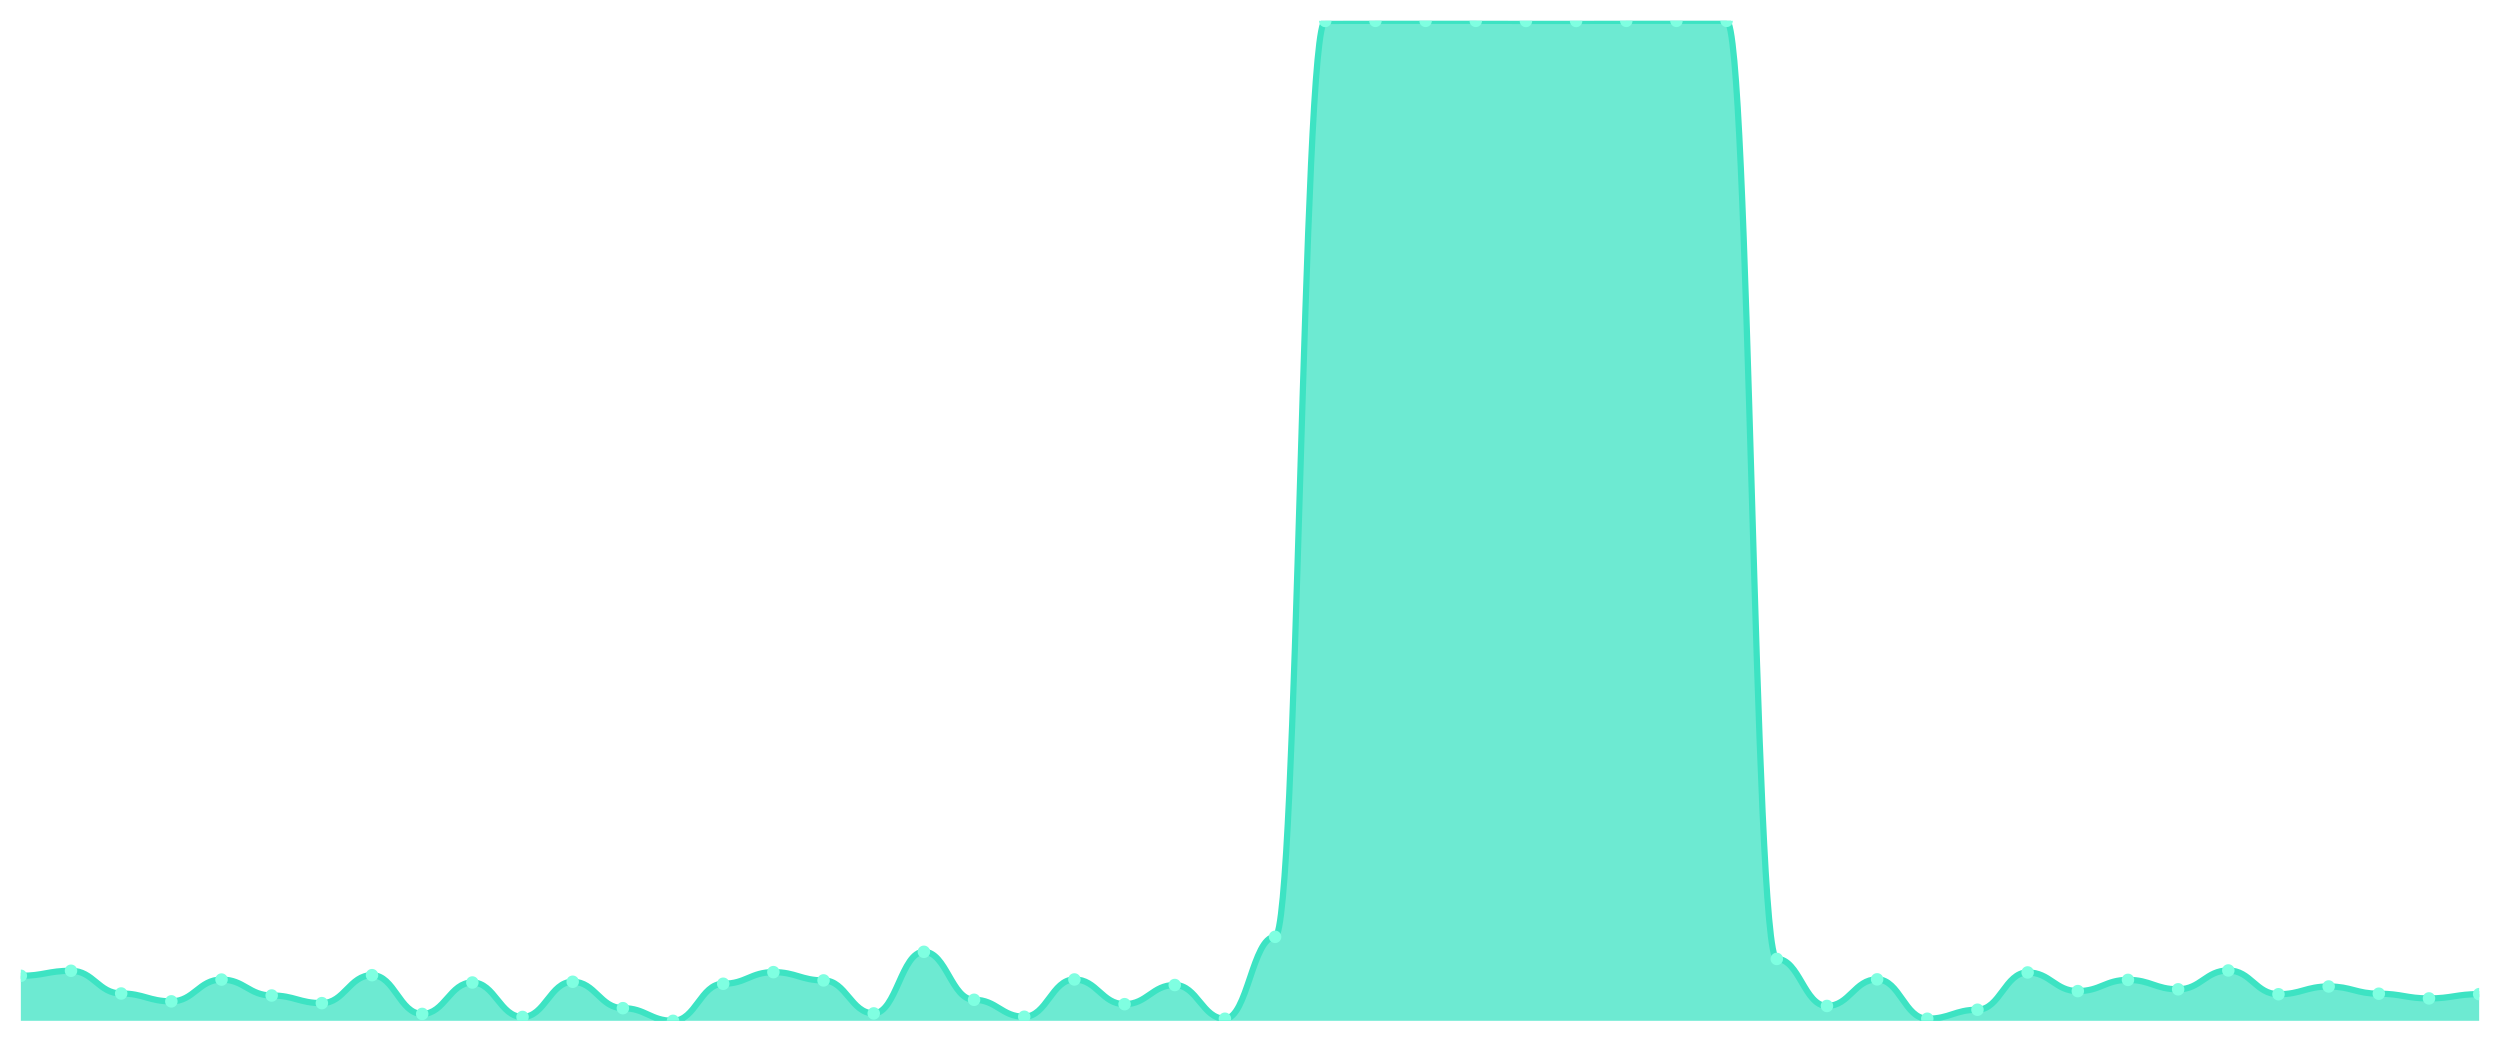
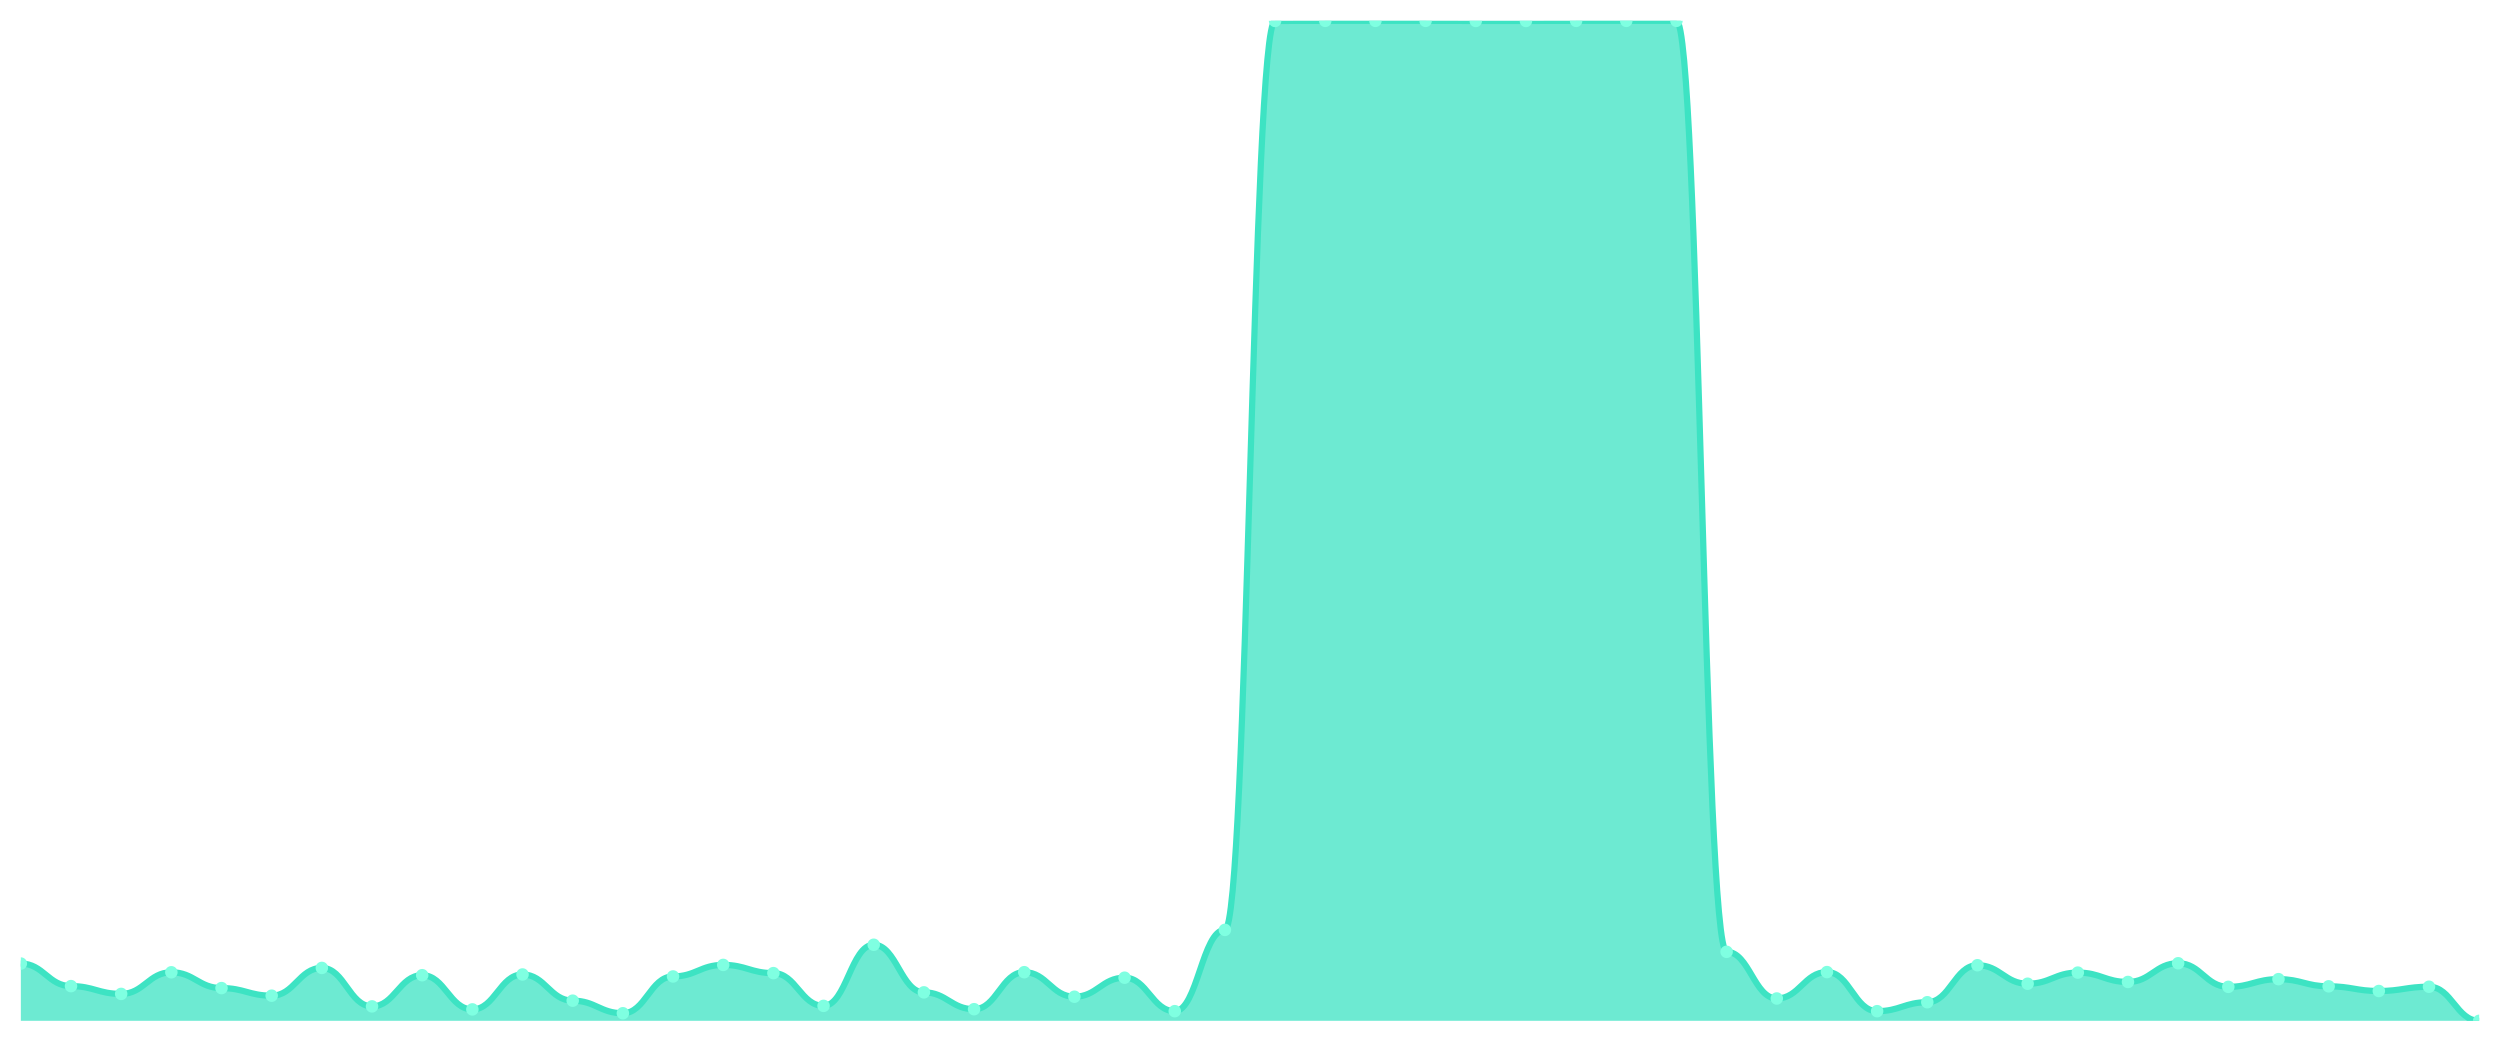
<svg xmlns="http://www.w3.org/2000/svg" viewBox="0 0 1200 500" width="1200" height="500">
  <defs>
    <clipPath id="c">
      <rect x="10" y="10" width="1180" height="480" />
    </clipPath>
  </defs>
  <rect width="1200" height="500" fill="none" />
  <g clip-path="url(#c)">
-     <path d="M 10,490 L 10,468.383 C 20.837,468.383 23.245,465.97 34.082,465.97 C 44.918,465.97 47.327,476.879 58.163,476.879 C 69,476.879 71.408,480.649 82.245,480.649 C 93.082,480.649 95.49,470.193 106.327,470.193 C 117.163,470.193 119.571,477.834 130.408,477.834 C 141.245,477.834 143.653,481.504 154.49,481.504 C 165.327,481.504 167.735,468.081 178.571,468.081 C 189.408,468.081 191.816,486.682 202.653,486.682 C 213.49,486.682 215.898,471.6 226.735,471.6 C 237.571,471.6 239.98,488.14 250.816,488.14 C 261.653,488.14 264.061,471.248 274.898,471.248 C 285.735,471.248 288.143,483.917 298.98,483.917 C 309.816,483.917 312.224,490 323.061,490 C 333.898,490 336.306,472.204 347.143,472.204 C 357.98,472.204 360.388,466.623 371.224,466.623 C 382.061,466.623 384.469,470.595 395.306,470.595 C 406.143,470.595 408.551,486.431 419.388,486.431 C 430.224,486.431 432.633,456.871 443.469,456.871 C 454.306,456.871 456.714,479.895 467.551,479.895 C 478.388,479.895 480.796,488.039 491.633,488.039 C 502.469,488.039 504.878,470.142 515.714,470.142 C 526.551,470.142 528.959,482.007 539.796,482.007 C 550.633,482.007 553.041,472.807 563.878,472.807 C 574.714,472.807 577.122,488.995 587.959,488.995 C 598.796,488.995 601.204,449.682 612.041,449.682 C 622.878,449.682 625.286,10.05 636.122,10.05 C 646.959,10.05 649.367,10 660.204,10 C 671.041,10 673.449,10 684.286,10 C 695.122,10 697.531,10 708.367,10 C 719.204,10 721.612,10.05 732.449,10.05 C 743.286,10.05 745.694,10.05 756.531,10.05 C 767.367,10.05 769.776,10 780.612,10 C 791.449,10 793.857,10 804.694,10 C 815.531,10 817.939,10 828.776,10 C 839.612,10 842.02,460.289 852.857,460.289 C 863.694,460.289 866.102,482.861 876.939,482.861 C 887.776,482.861 890.184,470.092 901.02,470.092 C 911.857,470.092 914.265,488.995 925.102,488.995 C 935.939,488.995 938.347,484.671 949.184,484.671 C 960.02,484.671 962.429,466.774 973.265,466.774 C 984.102,466.774 986.51,475.723 997.347,475.723 C 1008.184,475.723 1010.592,470.344 1021.429,470.344 C 1032.265,470.344 1034.673,474.868 1045.51,474.868 C 1056.347,474.868 1058.755,465.819 1069.592,465.819 C 1080.429,465.819 1082.837,477.231 1093.673,477.231 C 1104.51,477.231 1106.918,473.511 1117.755,473.511 C 1128.592,473.511 1131,476.979 1141.837,476.979 C 1152.673,476.979 1155.082,479.242 1165.918,479.242 C 1176.755,479.242 1179.163,477.181 1190,477.181 L 1190,490 Z" fill="rgba(61,227,195,0.75)" />
-     <path d="M 10,468.383 C 20.837,468.383 23.245,465.97 34.082,465.97 C 44.918,465.97 47.327,476.879 58.163,476.879 C 69,476.879 71.408,480.649 82.245,480.649 C 93.082,480.649 95.49,470.193 106.327,470.193 C 117.163,470.193 119.571,477.834 130.408,477.834 C 141.245,477.834 143.653,481.504 154.49,481.504 C 165.327,481.504 167.735,468.081 178.571,468.081 C 189.408,468.081 191.816,486.682 202.653,486.682 C 213.49,486.682 215.898,471.6 226.735,471.6 C 237.571,471.6 239.98,488.14 250.816,488.14 C 261.653,488.14 264.061,471.248 274.898,471.248 C 285.735,471.248 288.143,483.917 298.98,483.917 C 309.816,483.917 312.224,490 323.061,490 C 333.898,490 336.306,472.204 347.143,472.204 C 357.98,472.204 360.388,466.623 371.224,466.623 C 382.061,466.623 384.469,470.595 395.306,470.595 C 406.143,470.595 408.551,486.431 419.388,486.431 C 430.224,486.431 432.633,456.871 443.469,456.871 C 454.306,456.871 456.714,479.895 467.551,479.895 C 478.388,479.895 480.796,488.039 491.633,488.039 C 502.469,488.039 504.878,470.142 515.714,470.142 C 526.551,470.142 528.959,482.007 539.796,482.007 C 550.633,482.007 553.041,472.807 563.878,472.807 C 574.714,472.807 577.122,488.995 587.959,488.995 C 598.796,488.995 601.204,449.682 612.041,449.682 C 622.878,449.682 625.286,10.05 636.122,10.05 C 646.959,10.05 649.367,10 660.204,10 C 671.041,10 673.449,10 684.286,10 C 695.122,10 697.531,10 708.367,10 C 719.204,10 721.612,10.05 732.449,10.05 C 743.286,10.05 745.694,10.05 756.531,10.05 C 767.367,10.05 769.776,10 780.612,10 C 791.449,10 793.857,10 804.694,10 C 815.531,10 817.939,10 828.776,10 C 839.612,10 842.02,460.289 852.857,460.289 C 863.694,460.289 866.102,482.861 876.939,482.861 C 887.776,482.861 890.184,470.092 901.02,470.092 C 911.857,470.092 914.265,488.995 925.102,488.995 C 935.939,488.995 938.347,484.671 949.184,484.671 C 960.02,484.671 962.429,466.774 973.265,466.774 C 984.102,466.774 986.51,475.723 997.347,475.723 C 1008.184,475.723 1010.592,470.344 1021.429,470.344 C 1032.265,470.344 1034.673,474.868 1045.51,474.868 C 1056.347,474.868 1058.755,465.819 1069.592,465.819 C 1080.429,465.819 1082.837,477.231 1093.673,477.231 C 1104.51,477.231 1106.918,473.511 1117.755,473.511 C 1128.592,473.511 1131,476.979 1141.837,476.979 C 1152.673,476.979 1155.082,479.242 1165.918,479.242 C 1176.755,479.242 1179.163,477.181 1190,477.181" fill="none" stroke="#3de3c3" stroke-width="3" stroke-linecap="round" stroke-linejoin="round" />
-     <circle cx="10" cy="468.383" r="3" fill="#7fffe1" />
-     <circle cx="34.082" cy="465.97" r="3" fill="#7fffe1" />
-     <circle cx="58.163" cy="476.879" r="3" fill="#7fffe1" />
-     <circle cx="82.245" cy="480.649" r="3" fill="#7fffe1" />
-     <circle cx="106.327" cy="470.193" r="3" fill="#7fffe1" />
-     <circle cx="130.408" cy="477.834" r="3" fill="#7fffe1" />
-     <circle cx="154.49" cy="481.504" r="3" fill="#7fffe1" />
-     <circle cx="178.571" cy="468.081" r="3" fill="#7fffe1" />
-     <circle cx="202.653" cy="486.682" r="3" fill="#7fffe1" />
-     <circle cx="226.735" cy="471.6" r="3" fill="#7fffe1" />
-     <circle cx="250.816" cy="488.14" r="3" fill="#7fffe1" />
-     <circle cx="274.898" cy="471.248" r="3" fill="#7fffe1" />
-     <circle cx="298.98" cy="483.917" r="3" fill="#7fffe1" />
-     <circle cx="323.061" cy="490" r="3" fill="#7fffe1" />
-     <circle cx="347.143" cy="472.204" r="3" fill="#7fffe1" />
-     <circle cx="371.224" cy="466.623" r="3" fill="#7fffe1" />
-     <circle cx="395.306" cy="470.595" r="3" fill="#7fffe1" />
-     <circle cx="419.388" cy="486.431" r="3" fill="#7fffe1" />
-     <circle cx="443.469" cy="456.871" r="3" fill="#7fffe1" />
-     <circle cx="467.551" cy="479.895" r="3" fill="#7fffe1" />
-     <circle cx="491.633" cy="488.039" r="3" fill="#7fffe1" />
-     <circle cx="515.714" cy="470.142" r="3" fill="#7fffe1" />
-     <circle cx="539.796" cy="482.007" r="3" fill="#7fffe1" />
-     <circle cx="563.878" cy="472.807" r="3" fill="#7fffe1" />
-     <circle cx="587.959" cy="488.995" r="3" fill="#7fffe1" />
-     <circle cx="612.041" cy="449.682" r="3" fill="#7fffe1" />
-     <circle cx="636.122" cy="10.05" r="3" fill="#7fffe1" />
+     <path d="M 10,490 L 10,462.51 C 20.837,462.51 23.245,473.336 34.082,473.336 C 44.918,473.336 47.327,477.078 58.163,477.078 C 69,477.078 71.408,466.701 82.245,466.701 C 93.082,466.701 95.49,474.284 106.327,474.284 C 117.163,474.284 119.571,477.926 130.408,477.926 C 141.245,477.926 143.653,464.606 154.49,464.606 C 165.327,464.606 167.735,483.065 178.571,483.065 C 189.408,483.065 191.816,468.098 202.653,468.098 C 213.49,468.098 215.898,484.512 226.735,484.512 C 237.571,484.512 239.98,467.749 250.816,467.749 C 261.653,467.749 264.061,480.321 274.898,480.321 C 285.735,480.321 288.143,486.358 298.98,486.358 C 309.816,486.358 312.224,468.697 323.061,468.697 C 333.898,468.697 336.306,463.159 347.143,463.159 C 357.98,463.159 360.388,467.1 371.224,467.1 C 382.061,467.1 384.469,482.816 395.306,482.816 C 406.143,482.816 408.551,453.48 419.388,453.48 C 430.224,453.48 432.633,476.33 443.469,476.33 C 454.306,476.33 456.714,484.412 467.551,484.412 C 478.388,484.412 480.796,466.651 491.633,466.651 C 502.469,466.651 504.878,478.425 515.714,478.425 C 526.551,478.425 528.959,469.295 539.796,469.295 C 550.633,469.295 553.041,485.36 563.878,485.36 C 574.714,485.36 577.122,446.345 587.959,446.345 C 598.796,446.345 601.204,10.05 612.041,10.05 C 622.878,10.05 625.286,10 636.122,10 C 646.959,10 649.367,10 660.204,10 C 671.041,10 673.449,10 684.286,10 C 695.122,10 697.531,10.05 708.367,10.05 C 719.204,10.05 721.612,10.05 732.449,10.05 C 743.286,10.05 745.694,10 756.531,10 C 767.367,10 769.776,10 780.612,10 C 791.449,10 793.857,10 804.694,10 C 815.531,10 817.939,456.872 828.776,456.872 C 839.612,456.872 842.02,479.273 852.857,479.273 C 863.694,479.273 866.102,466.601 876.939,466.601 C 887.776,466.601 890.184,485.36 901.02,485.36 C 911.857,485.36 914.265,481.07 925.102,481.07 C 935.939,481.07 938.347,463.308 949.184,463.308 C 960.02,463.308 962.429,472.189 973.265,472.189 C 984.102,472.189 986.51,466.851 997.347,466.851 C 1008.184,466.851 1010.592,471.341 1021.429,471.341 C 1032.265,471.341 1034.673,462.36 1045.51,462.36 C 1056.347,462.36 1058.755,473.686 1069.592,473.686 C 1080.429,473.686 1082.837,469.994 1093.673,469.994 C 1104.51,469.994 1106.918,473.436 1117.755,473.436 C 1128.592,473.436 1131,475.681 1141.837,475.681 C 1152.673,475.681 1155.082,473.636 1165.918,473.636 C 1176.755,473.636 1179.163,490 1190,490 L 1190,490 Z" fill="rgba(61,227,195,0.75)" />
+     <path d="M 10,462.51 C 20.837,462.51 23.245,473.336 34.082,473.336 C 44.918,473.336 47.327,477.078 58.163,477.078 C 69,477.078 71.408,466.701 82.245,466.701 C 93.082,466.701 95.49,474.284 106.327,474.284 C 117.163,474.284 119.571,477.926 130.408,477.926 C 141.245,477.926 143.653,464.606 154.49,464.606 C 165.327,464.606 167.735,483.065 178.571,483.065 C 189.408,483.065 191.816,468.098 202.653,468.098 C 213.49,468.098 215.898,484.512 226.735,484.512 C 237.571,484.512 239.98,467.749 250.816,467.749 C 261.653,467.749 264.061,480.321 274.898,480.321 C 285.735,480.321 288.143,486.358 298.98,486.358 C 309.816,486.358 312.224,468.697 323.061,468.697 C 333.898,468.697 336.306,463.159 347.143,463.159 C 357.98,463.159 360.388,467.1 371.224,467.1 C 382.061,467.1 384.469,482.816 395.306,482.816 C 406.143,482.816 408.551,453.48 419.388,453.48 C 430.224,453.48 432.633,476.33 443.469,476.33 C 454.306,476.33 456.714,484.412 467.551,484.412 C 478.388,484.412 480.796,466.651 491.633,466.651 C 502.469,466.651 504.878,478.425 515.714,478.425 C 526.551,478.425 528.959,469.295 539.796,469.295 C 550.633,469.295 553.041,485.36 563.878,485.36 C 574.714,485.36 577.122,446.345 587.959,446.345 C 598.796,446.345 601.204,10.05 612.041,10.05 C 622.878,10.05 625.286,10 636.122,10 C 646.959,10 649.367,10 660.204,10 C 671.041,10 673.449,10 684.286,10 C 695.122,10 697.531,10.05 708.367,10.05 C 719.204,10.05 721.612,10.05 732.449,10.05 C 743.286,10.05 745.694,10 756.531,10 C 767.367,10 769.776,10 780.612,10 C 791.449,10 793.857,10 804.694,10 C 815.531,10 817.939,456.872 828.776,456.872 C 839.612,456.872 842.02,479.273 852.857,479.273 C 863.694,479.273 866.102,466.601 876.939,466.601 C 887.776,466.601 890.184,485.36 901.02,485.36 C 911.857,485.36 914.265,481.07 925.102,481.07 C 935.939,481.07 938.347,463.308 949.184,463.308 C 960.02,463.308 962.429,472.189 973.265,472.189 C 984.102,472.189 986.51,466.851 997.347,466.851 C 1008.184,466.851 1010.592,471.341 1021.429,471.341 C 1032.265,471.341 1034.673,462.36 1045.51,462.36 C 1056.347,462.36 1058.755,473.686 1069.592,473.686 C 1080.429,473.686 1082.837,469.994 1093.673,469.994 C 1104.51,469.994 1106.918,473.436 1117.755,473.436 C 1128.592,473.436 1131,475.681 1141.837,475.681 C 1152.673,475.681 1155.082,473.636 1165.918,473.636 C 1176.755,473.636 1179.163,490 1190,490" fill="none" stroke="#3de3c3" stroke-width="3" stroke-linecap="round" stroke-linejoin="round" />
+     <circle cx="10" cy="462.51" r="3" fill="#7fffe1" />
+     <circle cx="34.082" cy="473.336" r="3" fill="#7fffe1" />
+     <circle cx="58.163" cy="477.078" r="3" fill="#7fffe1" />
+     <circle cx="82.245" cy="466.701" r="3" fill="#7fffe1" />
+     <circle cx="106.327" cy="474.284" r="3" fill="#7fffe1" />
+     <circle cx="130.408" cy="477.926" r="3" fill="#7fffe1" />
+     <circle cx="154.49" cy="464.606" r="3" fill="#7fffe1" />
+     <circle cx="178.571" cy="483.065" r="3" fill="#7fffe1" />
+     <circle cx="202.653" cy="468.098" r="3" fill="#7fffe1" />
+     <circle cx="226.735" cy="484.512" r="3" fill="#7fffe1" />
+     <circle cx="250.816" cy="467.749" r="3" fill="#7fffe1" />
+     <circle cx="274.898" cy="480.321" r="3" fill="#7fffe1" />
+     <circle cx="298.98" cy="486.358" r="3" fill="#7fffe1" />
+     <circle cx="323.061" cy="468.697" r="3" fill="#7fffe1" />
+     <circle cx="347.143" cy="463.159" r="3" fill="#7fffe1" />
+     <circle cx="371.224" cy="467.1" r="3" fill="#7fffe1" />
+     <circle cx="395.306" cy="482.816" r="3" fill="#7fffe1" />
+     <circle cx="419.388" cy="453.48" r="3" fill="#7fffe1" />
+     <circle cx="443.469" cy="476.33" r="3" fill="#7fffe1" />
+     <circle cx="467.551" cy="484.412" r="3" fill="#7fffe1" />
+     <circle cx="491.633" cy="466.651" r="3" fill="#7fffe1" />
+     <circle cx="515.714" cy="478.425" r="3" fill="#7fffe1" />
+     <circle cx="539.796" cy="469.295" r="3" fill="#7fffe1" />
+     <circle cx="563.878" cy="485.36" r="3" fill="#7fffe1" />
+     <circle cx="587.959" cy="446.345" r="3" fill="#7fffe1" />
+     <circle cx="612.041" cy="10.05" r="3" fill="#7fffe1" />
+     <circle cx="636.122" cy="10" r="3" fill="#7fffe1" />
    <circle cx="660.204" cy="10" r="3" fill="#7fffe1" />
    <circle cx="684.286" cy="10" r="3" fill="#7fffe1" />
-     <circle cx="708.367" cy="10" r="3" fill="#7fffe1" />
+     <circle cx="708.367" cy="10.05" r="3" fill="#7fffe1" />
    <circle cx="732.449" cy="10.05" r="3" fill="#7fffe1" />
-     <circle cx="756.531" cy="10.05" r="3" fill="#7fffe1" />
+     <circle cx="756.531" cy="10" r="3" fill="#7fffe1" />
    <circle cx="780.612" cy="10" r="3" fill="#7fffe1" />
    <circle cx="804.694" cy="10" r="3" fill="#7fffe1" />
-     <circle cx="828.776" cy="10" r="3" fill="#7fffe1" />
-     <circle cx="852.857" cy="460.289" r="3" fill="#7fffe1" />
-     <circle cx="876.939" cy="482.861" r="3" fill="#7fffe1" />
-     <circle cx="901.02" cy="470.092" r="3" fill="#7fffe1" />
-     <circle cx="925.102" cy="488.995" r="3" fill="#7fffe1" />
-     <circle cx="949.184" cy="484.671" r="3" fill="#7fffe1" />
-     <circle cx="973.265" cy="466.774" r="3" fill="#7fffe1" />
-     <circle cx="997.347" cy="475.723" r="3" fill="#7fffe1" />
-     <circle cx="1021.429" cy="470.344" r="3" fill="#7fffe1" />
-     <circle cx="1045.51" cy="474.868" r="3" fill="#7fffe1" />
-     <circle cx="1069.592" cy="465.819" r="3" fill="#7fffe1" />
-     <circle cx="1093.673" cy="477.231" r="3" fill="#7fffe1" />
-     <circle cx="1117.755" cy="473.511" r="3" fill="#7fffe1" />
-     <circle cx="1141.837" cy="476.979" r="3" fill="#7fffe1" />
-     <circle cx="1165.918" cy="479.242" r="3" fill="#7fffe1" />
-     <circle cx="1190" cy="477.181" r="3" fill="#7fffe1" />
+     <circle cx="828.776" cy="456.872" r="3" fill="#7fffe1" />
+     <circle cx="852.857" cy="479.273" r="3" fill="#7fffe1" />
+     <circle cx="876.939" cy="466.601" r="3" fill="#7fffe1" />
+     <circle cx="901.02" cy="485.36" r="3" fill="#7fffe1" />
+     <circle cx="925.102" cy="481.07" r="3" fill="#7fffe1" />
+     <circle cx="949.184" cy="463.308" r="3" fill="#7fffe1" />
+     <circle cx="973.265" cy="472.189" r="3" fill="#7fffe1" />
+     <circle cx="997.347" cy="466.851" r="3" fill="#7fffe1" />
+     <circle cx="1021.429" cy="471.341" r="3" fill="#7fffe1" />
+     <circle cx="1045.51" cy="462.36" r="3" fill="#7fffe1" />
+     <circle cx="1069.592" cy="473.686" r="3" fill="#7fffe1" />
+     <circle cx="1093.673" cy="469.994" r="3" fill="#7fffe1" />
+     <circle cx="1117.755" cy="473.436" r="3" fill="#7fffe1" />
+     <circle cx="1141.837" cy="475.681" r="3" fill="#7fffe1" />
+     <circle cx="1165.918" cy="473.636" r="3" fill="#7fffe1" />
+     <circle cx="1190" cy="490" r="3" fill="#7fffe1" />
  </g>
</svg>
